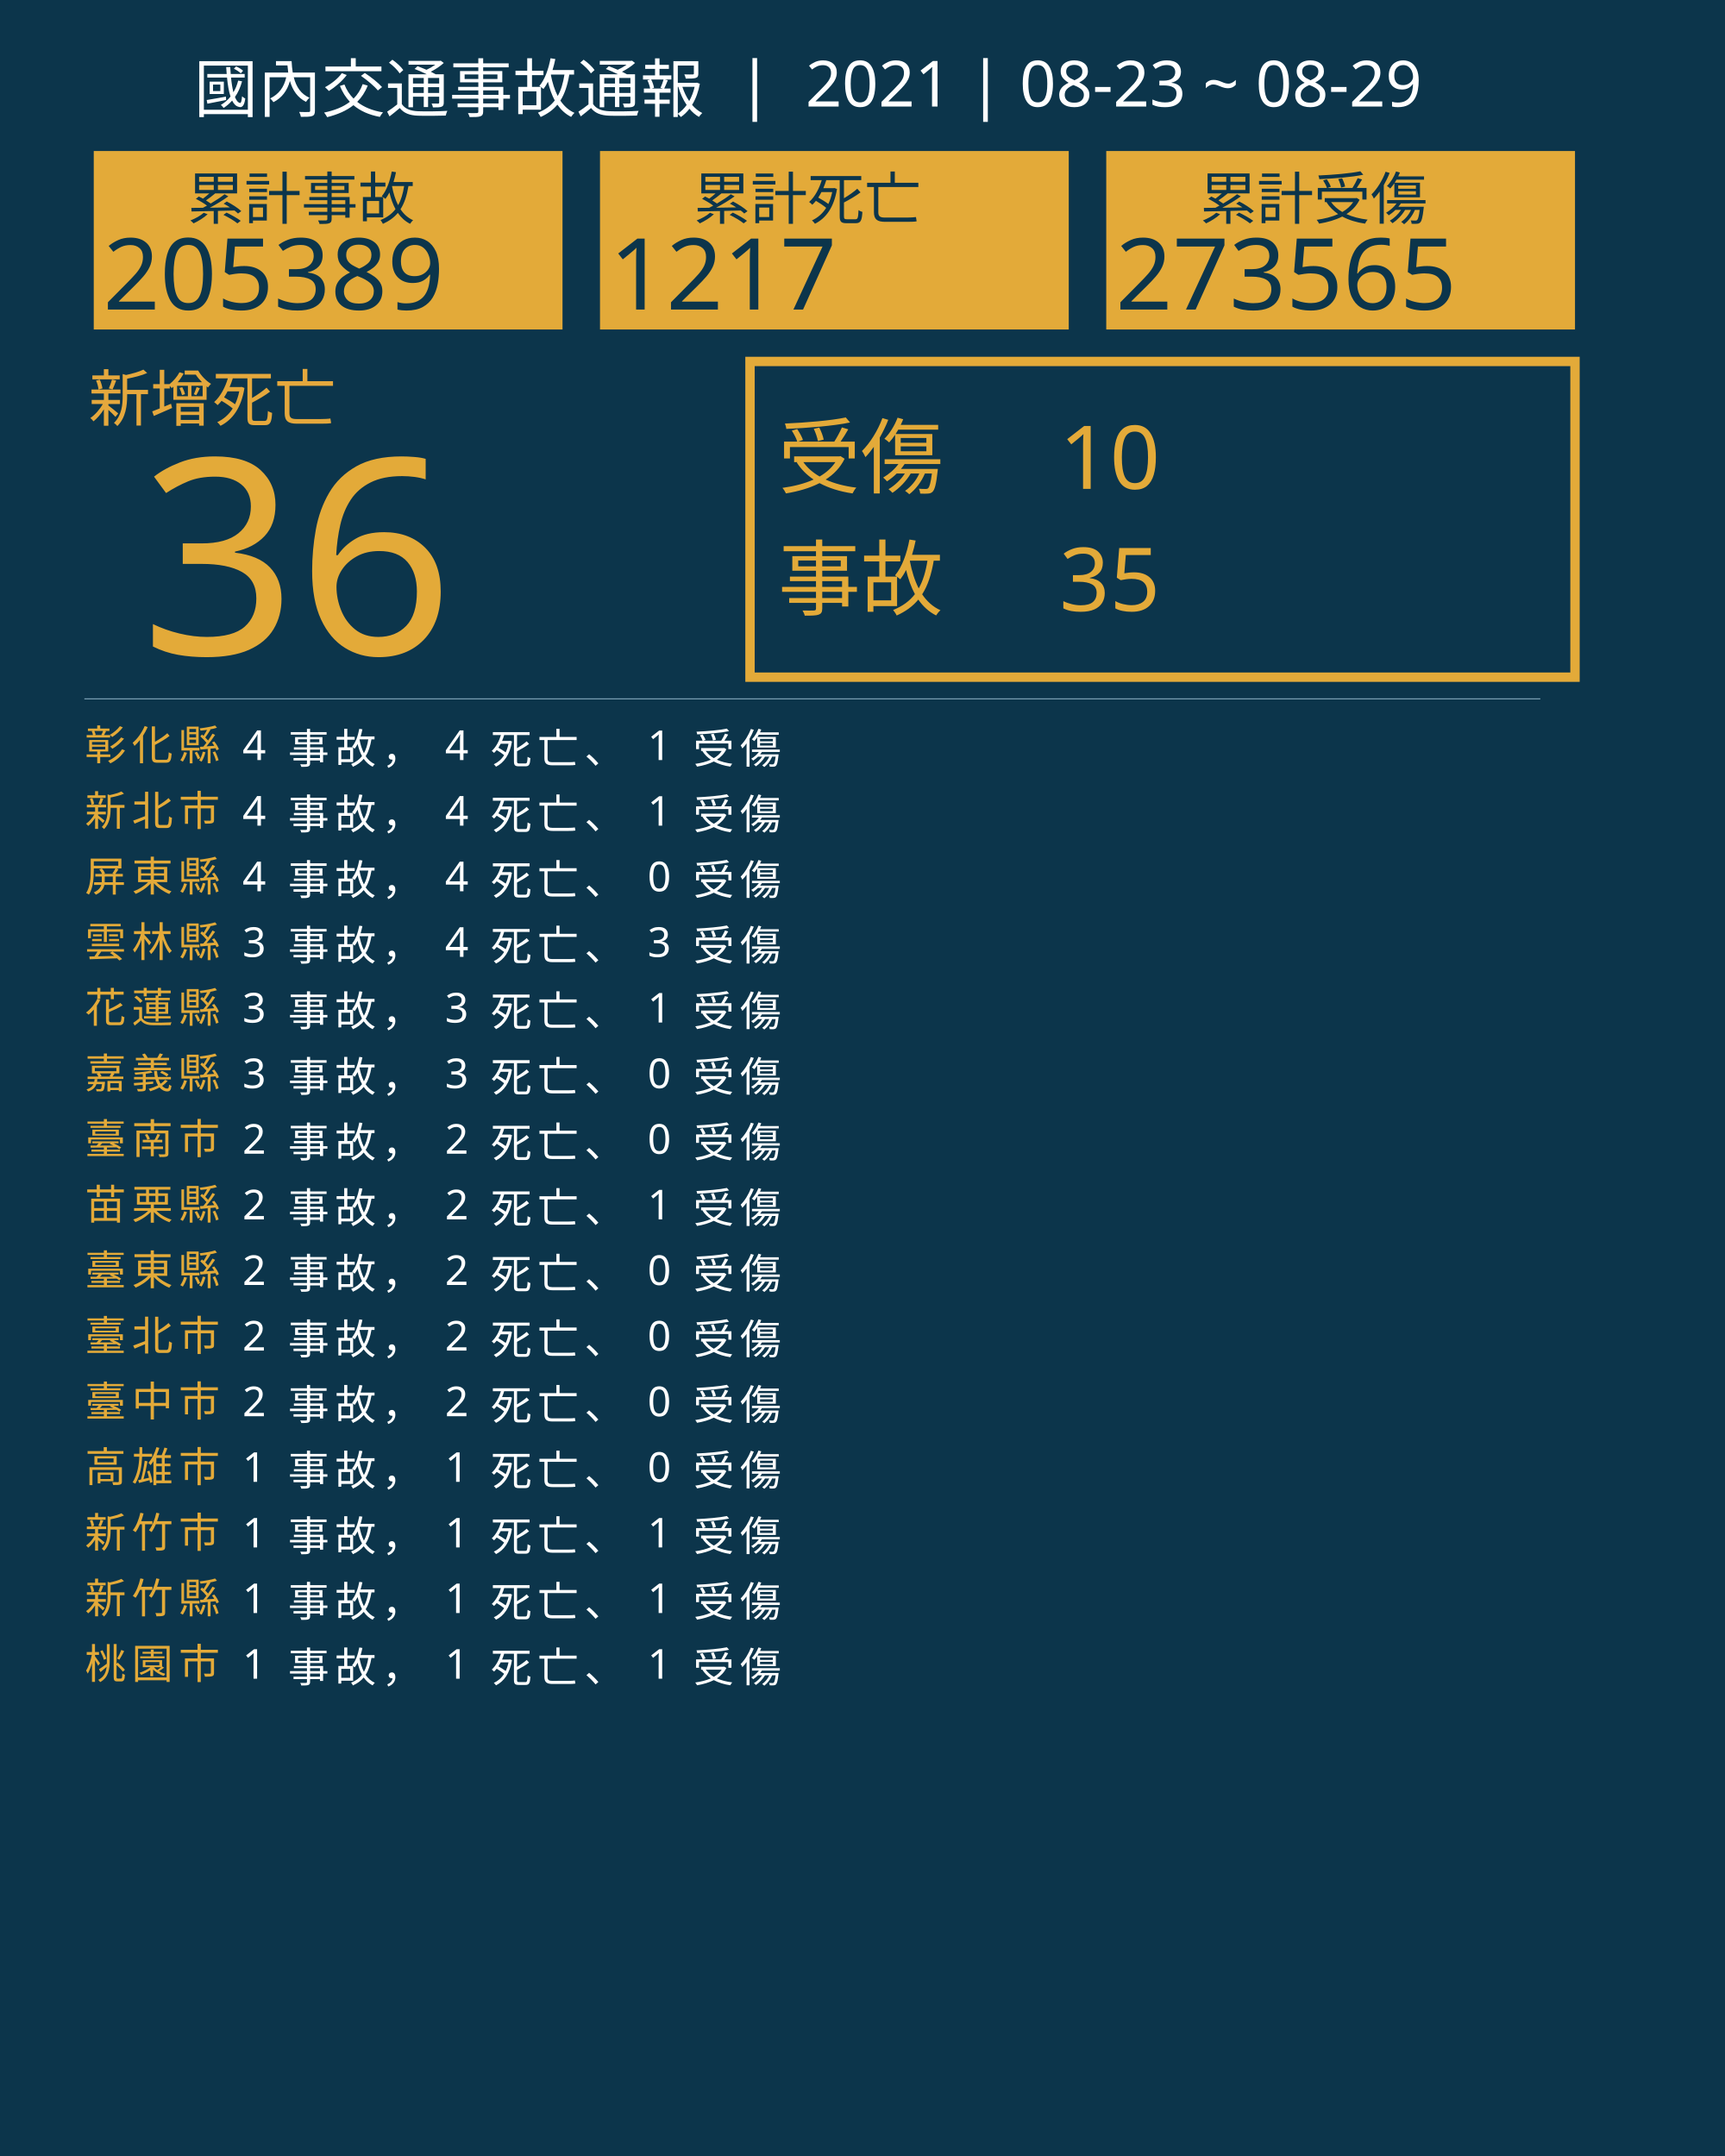
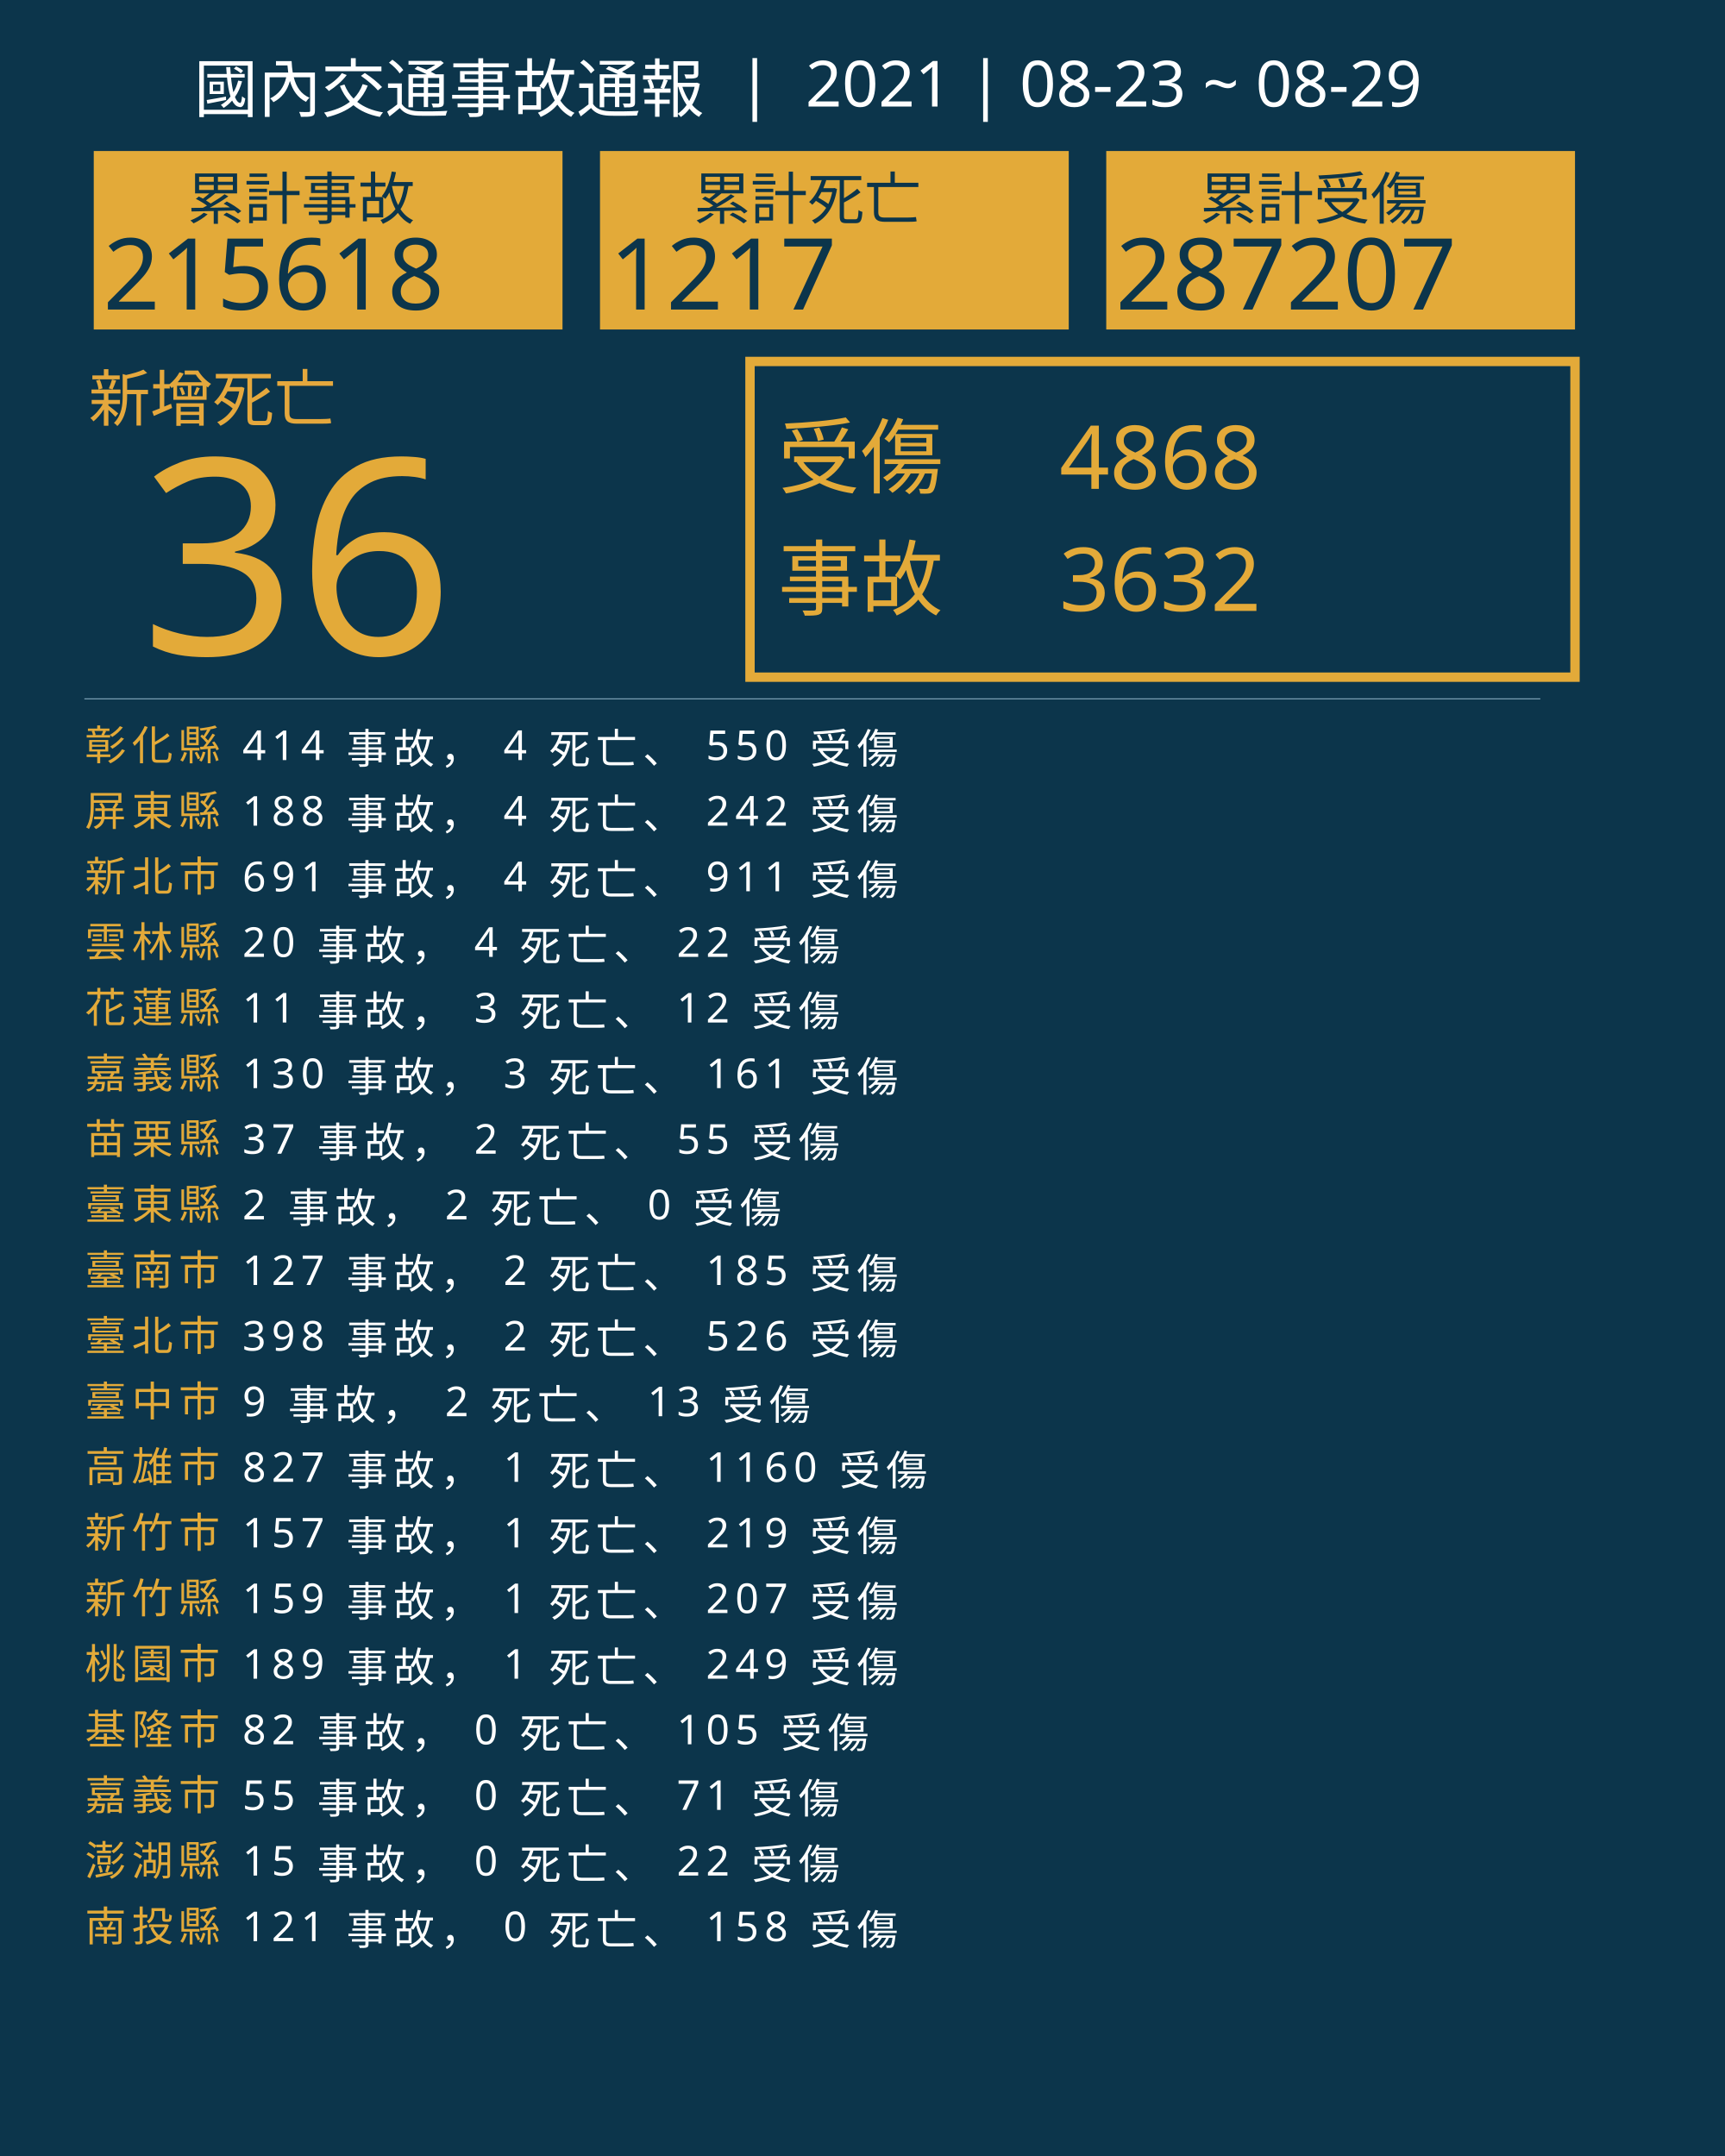
<svg xmlns="http://www.w3.org/2000/svg" version="1.1" id="圖層_1" x="0px" y="0px" viewBox="0 0 1840 2300" style="enable-background:new 0 0 1840 2300;" xml:space="preserve">
  <style type="text/css">
	.st0{fill:#0C354B;}
	.st1{fill:#E5A83D;}
	.st2{font-family:'NotoSansCJKtc-Bold-B5pc-H';}
	.st3{font-size:66px;}
	.st4{fill:#E3AA39;}
	.st5{font-family:'Arial-BoldMT';}
	.st6{font-size:291.776px;}
	.st7{fill:none;stroke:#E3AA39;stroke-miterlimit:10;stroke-width:10;}
	.st8{font-family:'NotoSansCJKtc-Light-B5pc-H';}
	.st9{font-size:88px;}
	.st10{font-family:'NotoSansCJKtc-Medium-B5pc-H';}
	.st11{font-size:94px;}
	.st12{fill:none;stroke:#8AAFC1;stroke-miterlimit:10;}
	.st13{font-size:60.649px;}
	.st14{font-size:106px;}
	.st15{fill:none;}
	.st16{font-size:44px;}
	.st17{letter-spacing:6;}
	.st18{fill:#FFFFFF;}
	.st19{letter-spacing:1;}
	.st20{font-size:68px;}
</style>
  <rect class="st0" width="1840" height="2300" />
  <text transform="matrix(1 0 0 1 94.5001 449.017)" class="st1 st2 st3">新增死亡</text>
  <g>
    <text transform="matrix(1 0 0 1 150 698.1412)" class="st4 st5 st6">36</text>
  </g>
  <g>
    <rect x="800" y="385.6" class="st7" width="880" height="336.8" />
    <g>
      <text transform="matrix(1 0 0 1 830 519.593)" class="st4 st8 st9">受傷</text>
-       <text transform="matrix(1 0 0 1 1130 521.5084)" class="st4 st10 st11">10</text>
-       <text transform="matrix(1 0 0 1 1130 651.7274)" class="st4 st10 st11">35</text>
+       <text transform="matrix(1 0 0 1 1130 521.5084)" class="st4 st10 st11">4868</text>
+       <text transform="matrix(1 0 0 1 1130 651.7274)" class="st4 st10 st11">3632</text>
      <text transform="matrix(1 0 0 1 830 649.4965)" class="st4 st8 st9">事故</text>
    </g>
  </g>
  <line class="st12" x1="90" y1="745.5" x2="1643" y2="745.5" />
  <g>
    <g>
      <rect x="100" y="161.1" class="st4" width="500" height="190.4" />
      <g>
        <text transform="matrix(1 0 0 1 200 233.9079)" class="st0 st10 st13">累計事故</text>
        <g>
-           <text transform="matrix(1 0 0 1 110 330.2121)" class="st0 st5 st14">205389</text>
+           <text transform="matrix(1 0 0 1 110 330.2121)" class="st0 st5 st14">215618</text>
        </g>
      </g>
    </g>
    <g>
      <rect x="640" y="161.1" class="st4" width="500" height="190.4" />
      <g>
        <text transform="matrix(1 0 0 1 740 233.908)" class="st0 st10 st13">累計死亡</text>
        <g>
          <text transform="matrix(1 0 0 1 650 330.2122)" class="st0 st5 st14">1217</text>
        </g>
      </g>
    </g>
    <g>
      <rect x="1180" y="161.1" class="st4" width="500" height="190.4" />
      <g>
        <text transform="matrix(1 0 0 1 1280 233.908)" class="st0 st10 st13">累計受傷</text>
        <g>
-           <text transform="matrix(1 0 0 1 1190 330.2122)" class="st0 st5 st14">273565</text>
+           <text transform="matrix(1 0 0 1 1190 330.2122)" class="st0 st5 st14">287207</text>
        </g>
      </g>
    </g>
  </g>
  <rect x="90.6" y="772.1" class="st15" width="1141.8" height="314.8" />
  <text transform="matrix(1 0 0 1 90.5591 810.7965)">
    <tspan x="0" y="0" class="st4 st10 st16 st17">彰化縣</tspan>
-     <tspan x="150.6" y="0" class="st18 st10 st16 st17"> 4 事故， 4 死亡、 1 受傷</tspan>
-     <tspan x="0" y="70" class="st4 st10 st16 st17">新北市</tspan>
-     <tspan x="150.6" y="70" class="st18 st10 st16 st17"> 4 事故， 4 死亡、 1 受傷</tspan>
-     <tspan x="0" y="140" class="st4 st10 st16 st17">屏東縣</tspan>
-     <tspan x="150.6" y="140" class="st18 st10 st16 st17"> 4 事故， 4 死亡、 0 受傷</tspan>
+     <tspan x="150.6" y="0" class="st18 st10 st16 st17"> 414 事故， 4 死亡、 550 受傷</tspan>
+     <tspan x="0" y="70" class="st4 st10 st16 st17">屏東縣</tspan>
+     <tspan x="150.6" y="70" class="st18 st10 st16 st17"> 188 事故， 4 死亡、 242 受傷</tspan>
+     <tspan x="0" y="140" class="st4 st10 st16 st17">新北市</tspan>
+     <tspan x="150.6" y="140" class="st18 st10 st16 st17"> 691 事故， 4 死亡、 911 受傷</tspan>
    <tspan x="0" y="210" class="st4 st10 st16 st17">雲林縣</tspan>
-     <tspan x="150.6" y="210" class="st18 st10 st16 st17"> 3 事故， 4 死亡、 3 受傷</tspan>
+     <tspan x="150.6" y="210" class="st18 st10 st16 st17"> 20 事故， 4 死亡、 22 受傷</tspan>
    <tspan x="0" y="280" class="st4 st10 st16 st17">花蓮縣</tspan>
-     <tspan x="150.6" y="280" class="st18 st10 st16 st17"> 3 事故， 3 死亡、 1 受傷</tspan>
+     <tspan x="150.6" y="280" class="st18 st10 st16 st17"> 11 事故， 3 死亡、 12 受傷</tspan>
    <tspan x="0" y="350" class="st4 st10 st16 st17">嘉義縣</tspan>
-     <tspan x="150.6" y="350" class="st18 st10 st16 st17"> 3 事故， 3 死亡、 0 受傷</tspan>
-     <tspan x="0" y="420" class="st4 st10 st16 st17">臺南市</tspan>
-     <tspan x="150.6" y="420" class="st18 st10 st16 st17"> 2 事故， 2 死亡、 0 受傷</tspan>
-     <tspan x="0" y="490" class="st4 st10 st16 st17">苗栗縣</tspan>
-     <tspan x="150.6" y="490" class="st18 st10 st16 st17"> 2 事故， 2 死亡、 1 受傷</tspan>
-     <tspan x="0" y="560" class="st4 st10 st16 st17">臺東縣</tspan>
-     <tspan x="150.6" y="560" class="st18 st10 st16 st17"> 2 事故， 2 死亡、 0 受傷</tspan>
+     <tspan x="150.6" y="350" class="st18 st10 st16 st17"> 130 事故， 3 死亡、 161 受傷</tspan>
+     <tspan x="0" y="420" class="st4 st10 st16 st17">苗栗縣</tspan>
+     <tspan x="150.6" y="420" class="st18 st10 st16 st17"> 37 事故， 2 死亡、 55 受傷</tspan>
+     <tspan x="0" y="490" class="st4 st10 st16 st17">臺東縣</tspan>
+     <tspan x="150.6" y="490" class="st18 st10 st16 st17"> 2 事故， 2 死亡、 0 受傷</tspan>
+     <tspan x="0" y="560" class="st4 st10 st16 st17">臺南市</tspan>
+     <tspan x="150.6" y="560" class="st18 st10 st16 st17"> 127 事故， 2 死亡、 185 受傷</tspan>
    <tspan x="0" y="630" class="st4 st10 st16 st17">臺北市</tspan>
-     <tspan x="150.6" y="630" class="st18 st10 st16 st17"> 2 事故， 2 死亡、 0 受傷</tspan>
+     <tspan x="150.6" y="630" class="st18 st10 st16 st17"> 398 事故， 2 死亡、 526 受傷</tspan>
    <tspan x="0" y="700" class="st4 st10 st16 st17">臺中市</tspan>
-     <tspan x="150.6" y="700" class="st18 st10 st16 st17"> 2 事故， 2 死亡、 0 受傷</tspan>
+     <tspan x="150.6" y="700" class="st18 st10 st16 st17"> 9 事故， 2 死亡、 13 受傷</tspan>
    <tspan x="0" y="770" class="st4 st10 st16 st17">高雄市</tspan>
-     <tspan x="150.6" y="770" class="st18 st10 st16 st17"> 1 事故， 1 死亡、 0 受傷</tspan>
+     <tspan x="150.6" y="770" class="st18 st10 st16 st17"> 827 事故， 1 死亡、 1160 受傷</tspan>
    <tspan x="0" y="840" class="st4 st10 st16 st17">新竹市</tspan>
-     <tspan x="150.6" y="840" class="st18 st10 st16 st17"> 1 事故， 1 死亡、 1 受傷</tspan>
+     <tspan x="150.6" y="840" class="st18 st10 st16 st17"> 157 事故， 1 死亡、 219 受傷</tspan>
    <tspan x="0" y="910" class="st4 st10 st16 st17">新竹縣</tspan>
-     <tspan x="150.6" y="910" class="st18 st10 st16 st17"> 1 事故， 1 死亡、 1 受傷</tspan>
+     <tspan x="150.6" y="910" class="st18 st10 st16 st17"> 159 事故， 1 死亡、 207 受傷</tspan>
    <tspan x="0" y="980" class="st4 st10 st16 st17">桃園市</tspan>
-     <tspan x="150.6" y="980" class="st18 st10 st16 st17"> 1 事故， 1 死亡、 1 受傷</tspan>
+     <tspan x="150.6" y="980" class="st18 st10 st16 st17"> 189 事故， 1 死亡、 249 受傷</tspan>
+     <tspan x="0" y="1050" class="st4 st10 st16 st17">基隆市</tspan>
+     <tspan x="150.6" y="1050" class="st18 st10 st16 st17"> 82 事故， 0 死亡、 105 受傷</tspan>
+     <tspan x="0" y="1120" class="st4 st10 st16 st17">嘉義市</tspan>
+     <tspan x="150.6" y="1120" class="st18 st10 st16 st17"> 55 事故， 0 死亡、 71 受傷</tspan>
+     <tspan x="0" y="1190" class="st4 st10 st16 st17">澎湖縣</tspan>
+     <tspan x="150.6" y="1190" class="st18 st10 st16 st17"> 15 事故， 0 死亡、 22 受傷</tspan>
+     <tspan x="0" y="1260" class="st4 st10 st16 st17">南投縣</tspan>
+     <tspan x="150.6" y="1260" class="st18 st10 st16 st17"> 121 事故， 0 死亡、 158 受傷</tspan>
  </text>
  <text transform="matrix(1 0 0 1 207 119.2712)" class="st18 st8 st20">國內交通事故通報  |  2021 | 08-23 ~ 08-29</text>
</svg>
